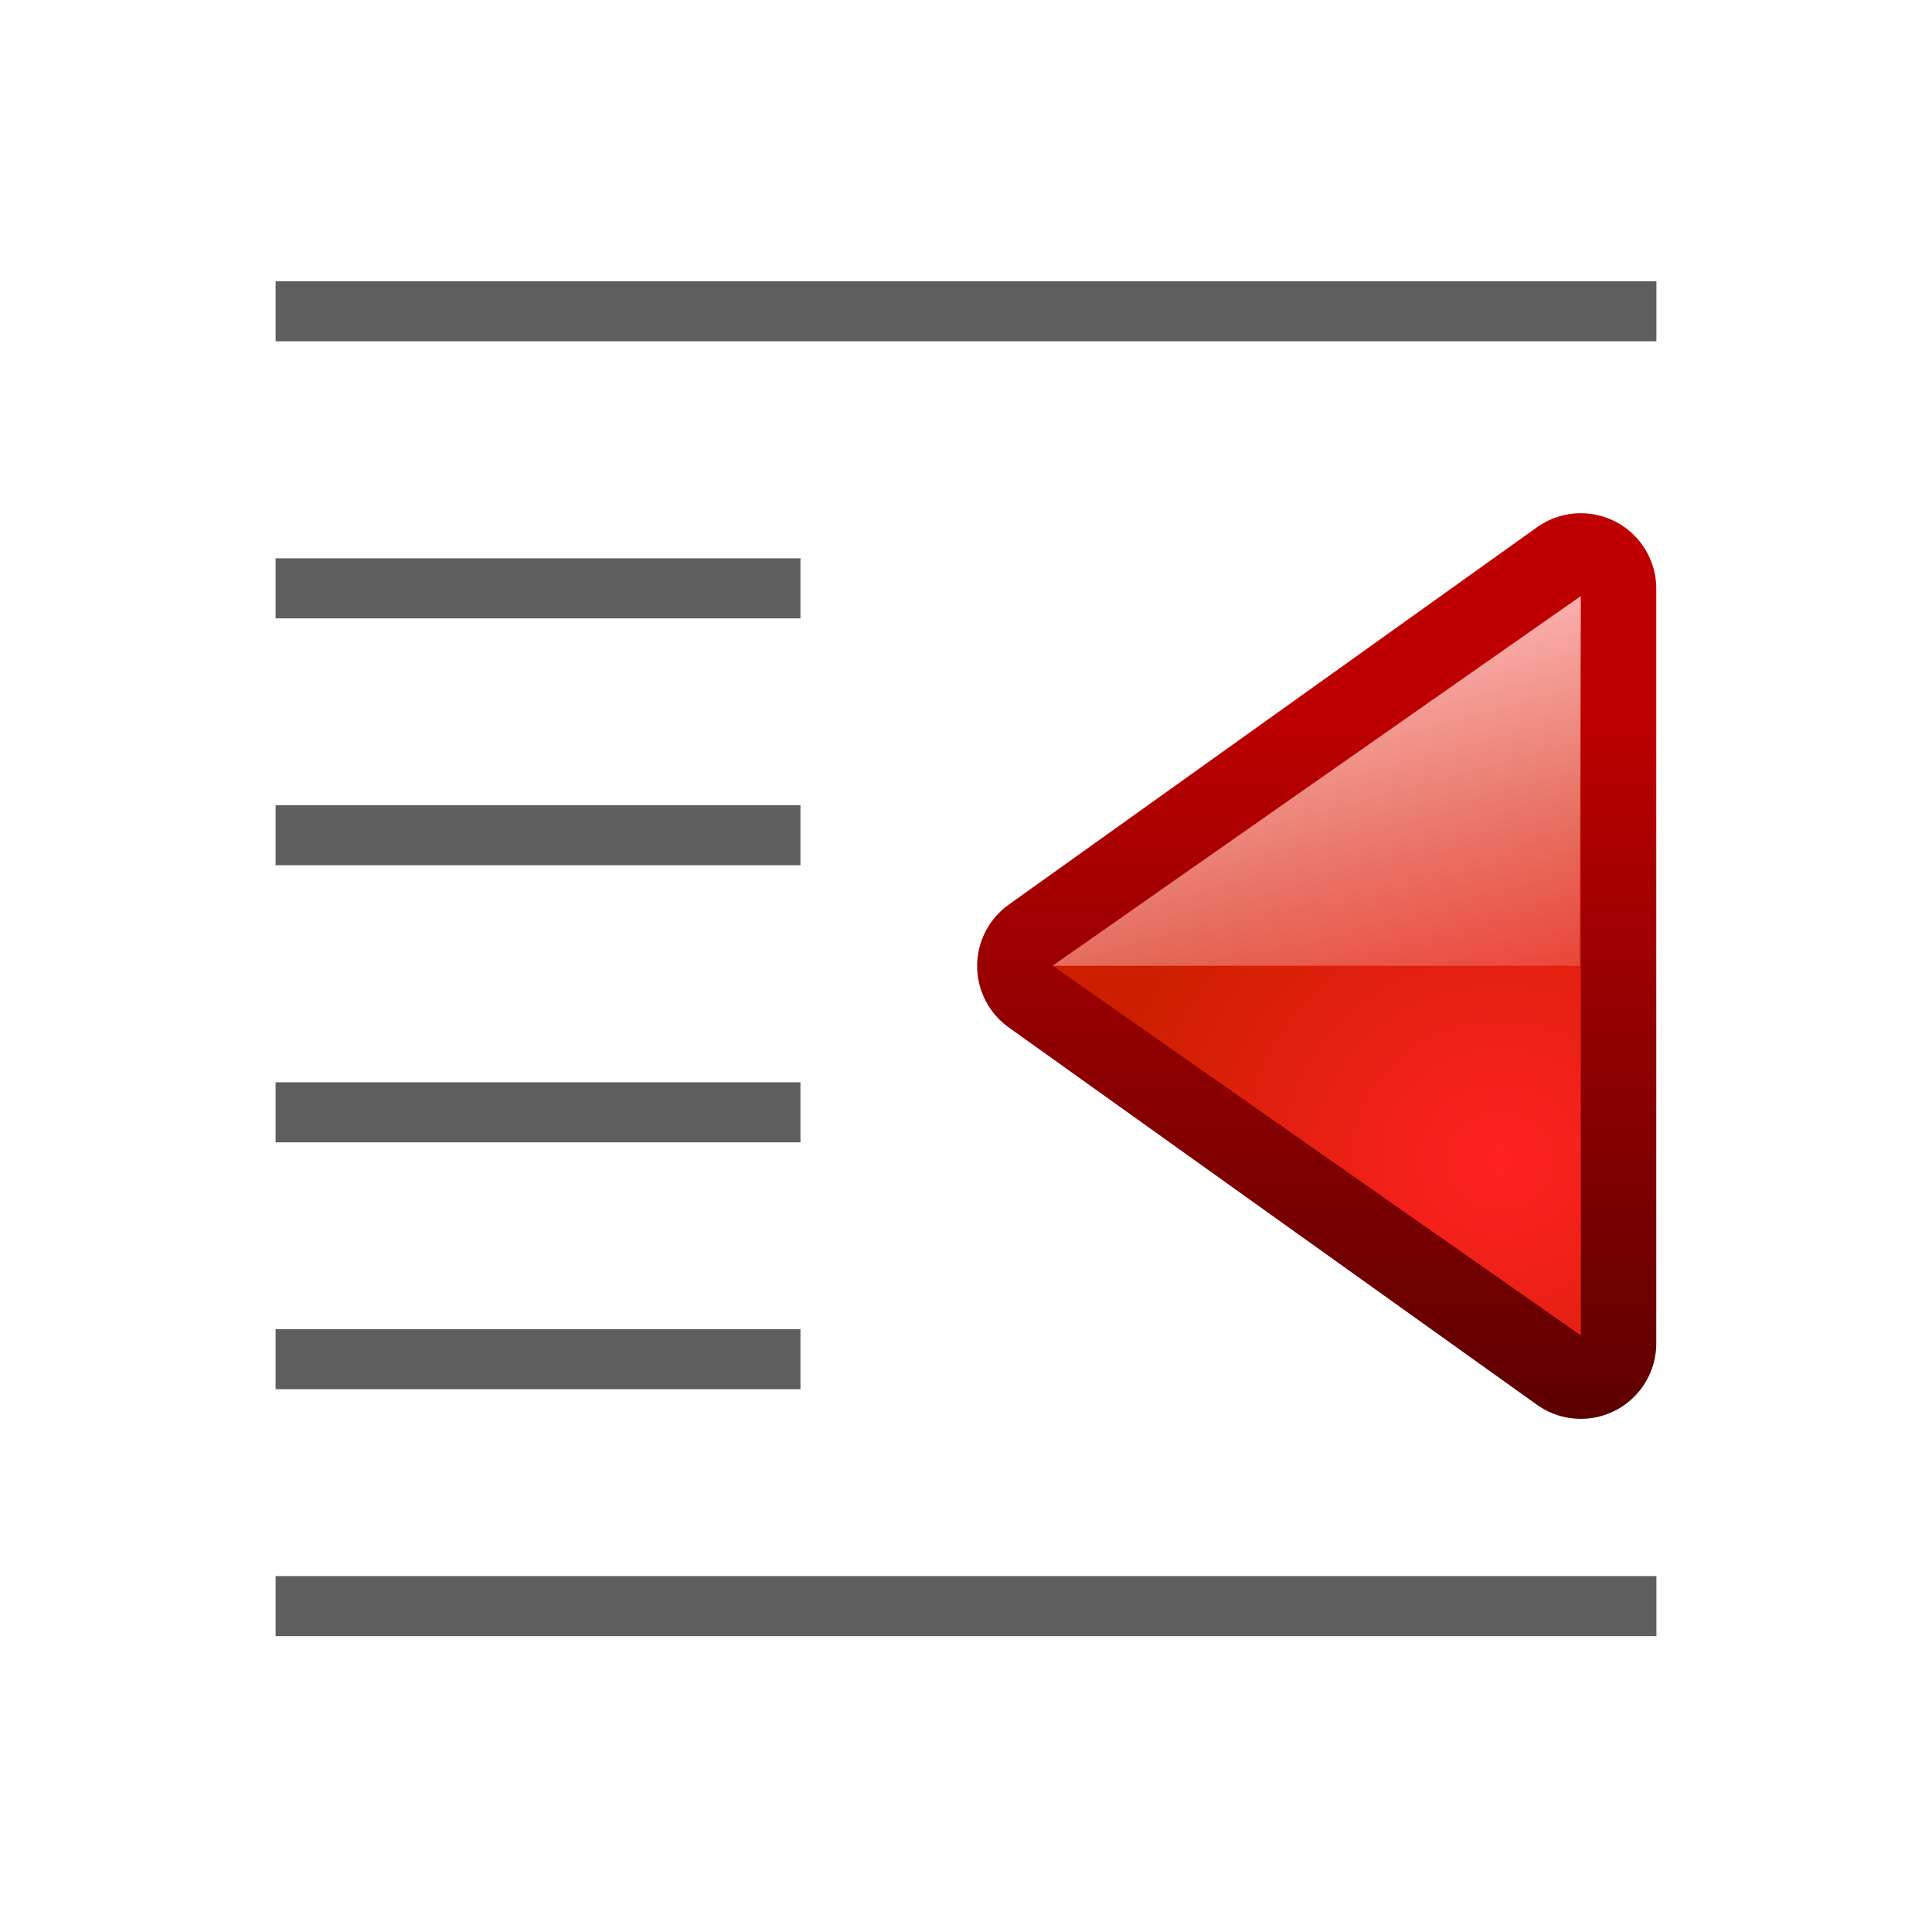
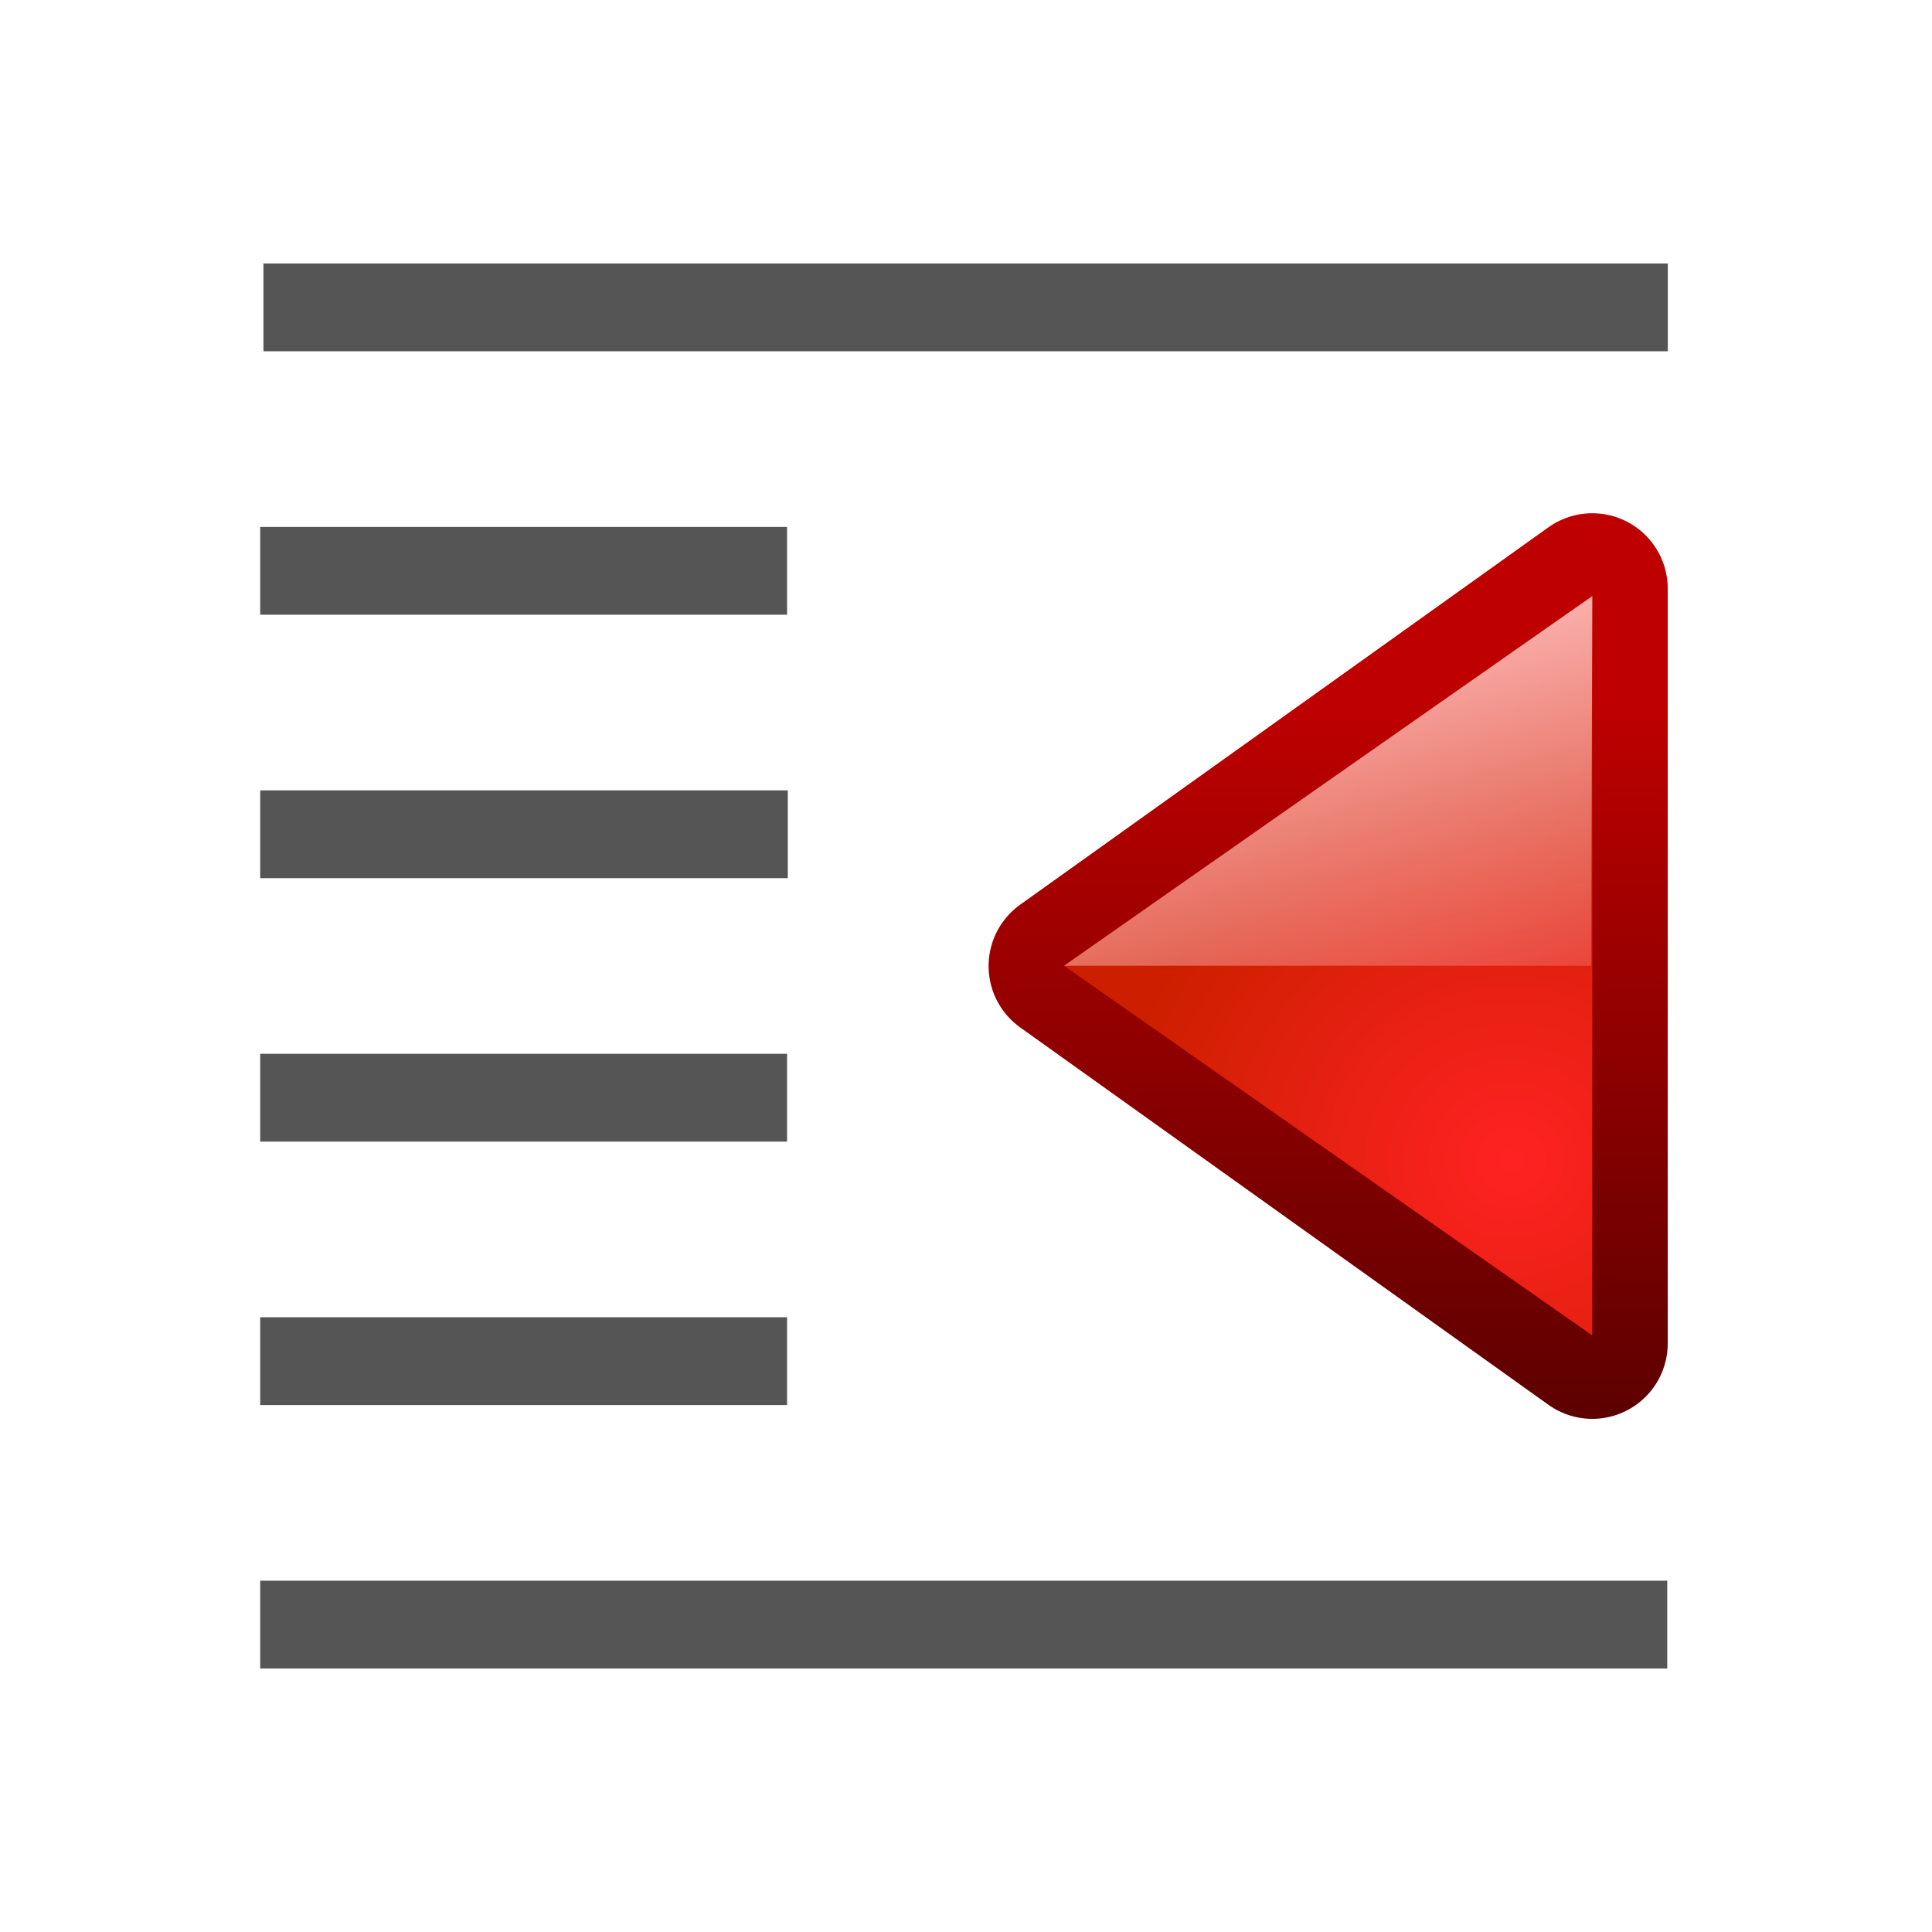
<svg xmlns="http://www.w3.org/2000/svg" xmlns:xlink="http://www.w3.org/1999/xlink" width="128" height="128" viewBox="0 0 33.867 33.867" version="1.1" id="svg2368">
  <defs id="defs2362">
    <linearGradient id="linearGradient4118">
      <stop id="stop4120" offset="0" style="stop-color:#e0f4b8;stop-opacity:1" />
      <stop id="stop4122" offset="1" style="stop-color:#92c441;stop-opacity:0.215" />
    </linearGradient>
    <linearGradient id="linearGradient4112">
      <stop id="stop4114" offset="0" style="stop-color:#bbf10e;stop-opacity:1" />
      <stop id="stop4116" offset="1" style="stop-color:#5f9207;stop-opacity:1" />
    </linearGradient>
    <linearGradient id="linearGradient4105">
      <stop id="stop4107" offset="0" style="stop-color:#033a13;stop-opacity:1" />
      <stop id="stop4109" offset="1" style="stop-color:#398c37;stop-opacity:1" />
    </linearGradient>
    <linearGradient id="linearGradient3783">
      <stop style="stop-color:#ffbfbf;stop-opacity:1;" offset="0" id="stop3785" />
      <stop style="stop-color:#ffbfbf;stop-opacity:0;" offset="1" id="stop3787" />
    </linearGradient>
    <linearGradient id="linearGradient3763">
      <stop style="stop-color:#ff2222;stop-opacity:1;" offset="0" id="stop3765" />
      <stop style="stop-color:#cd1f00;stop-opacity:1;" offset="1" id="stop3767" />
    </linearGradient>
    <linearGradient id="linearGradient3773">
      <stop style="stop-color:#590000;stop-opacity:1" offset="0" id="stop3775" />
      <stop style="stop-color:#bf0000;stop-opacity:1" offset="1" id="stop3777" />
    </linearGradient>
+     <linearGradient id="linearGradient4372">
+       <stop style="stop-color:#0066ff;stop-opacity:1;" offset="0" id="stop4374" />
+       <stop style="stop-color:#80b3ff;stop-opacity:1" offset="1" id="stop4376" />
+     </linearGradient>
+     <linearGradient xlink:href="#linearGradient4372" id="linearGradient2982" gradientUnits="userSpaceOnUse" gradientTransform="matrix(1.341467,0,0,1.341467,-262.0977,-97.57293)" x1="778" y1="295" x2="778" y2="290" />
+     <linearGradient xlink:href="#linearGradient4372" id="linearGradient2997" gradientUnits="userSpaceOnUse" gradientTransform="matrix(1.364855,0,0,1.364855,-282.3263,-104.0694)" x1="778.882" y1="289.58" x2="778.882" y2="284.532" />
+     <linearGradient xlink:href="#linearGradient3773" id="linearGradient3797" gradientUnits="userSpaceOnUse" gradientTransform="matrix(0.370417,0,0,0.3779754,-62.44178,-65.04406)" x1="418" y1="535" x2="418" y2="528" />
+     <radialGradient xlink:href="#linearGradient3763" id="radialGradient3799" gradientUnits="userSpaceOnUse" gradientTransform="matrix(0.555625,0,0,0.5185833,-140.0439,-139.6366)" cx="419.16" cy="531.811" fx="419.16" fy="531.811" r="2.5" />
    <linearGradient xlink:href="#linearGradient3783" id="linearGradient3801" gradientUnits="userSpaceOnUse" x1="418" y1="529" x2="419.32" y2="533.925" gradientTransform="matrix(0.3704167,0,0,0.3704167,-62.44166,-61.77501)" />
-     <radialGradient xlink:href="#linearGradient3763" id="radialGradient3799" gradientUnits="userSpaceOnUse" gradientTransform="matrix(0.555625,0,0,0.5185833,-140.0439,-139.6366)" cx="419.16" cy="531.811" fx="419.16" fy="531.811" r="2.5" />
-     <linearGradient xlink:href="#linearGradient3773" id="linearGradient3797" gradientUnits="userSpaceOnUse" gradientTransform="matrix(0.370417,0,0,0.3779754,-62.44178,-65.04406)" x1="418" y1="535" x2="418" y2="528" />
  </defs>
  <g id="layer1" transform="translate(0,-263.1333)">
-     <rect style="opacity:1;fill:#404040;fill-opacity:0.839;stroke:none;stroke-width:1.67;stroke-linecap:round;stroke-linejoin:bevel;stroke-miterlimit:4;stroke-dasharray:none;stroke-dashoffset:0;stroke-opacity:1" id="rect2970" width="24.205" height="1.053" x="-29.036" y="268.063" rx="0" ry="0" transform="scale(-1,1)" />
-     <path style="opacity:1;fill:#404040;fill-opacity:0.839;stroke:none;stroke-width:5.331;stroke-linecap:round;stroke-linejoin:bevel;stroke-miterlimit:4;stroke-dasharray:none;stroke-dashoffset:0;stroke-opacity:1" d="M 18.258 36.99 L 18.258 40.969 L 53.033 40.969 L 53.033 36.99 L 18.258 36.99 z " transform="matrix(0.2645833,0,0,0.2645833,0,263.1333)" id="rect3114" />
-     <path style="opacity:1;fill:#404040;fill-opacity:0.839;stroke:none;stroke-width:6.313;stroke-linecap:round;stroke-linejoin:bevel;stroke-miterlimit:4;stroke-dasharray:none;stroke-dashoffset:0;stroke-opacity:1" d="M 18.258 53.348 L 18.258 57.326 L 53.033 57.326 L 53.033 53.348 L 18.258 53.348 z " transform="matrix(0.2645833,0,0,0.2645833,0,263.1333)" id="rect3124" />
-     <path style="opacity:1;fill:#404040;fill-opacity:0.839;stroke:none;stroke-width:5.331;stroke-linecap:round;stroke-linejoin:bevel;stroke-miterlimit:4;stroke-dasharray:none;stroke-dashoffset:0;stroke-opacity:1" d="M 18.258 71.705 L 18.258 75.684 L 53.033 75.684 L 53.033 71.705 L 18.258 71.705 z " transform="matrix(0.2645833,0,0,0.2645833,0,263.1333)" id="rect3126" />
-     <path style="opacity:1;fill:#404040;fill-opacity:0.839;stroke:none;stroke-width:5.651;stroke-linecap:round;stroke-linejoin:bevel;stroke-miterlimit:4;stroke-dasharray:none;stroke-dashoffset:0;stroke-opacity:1" d="M 18.258 88.062 L 18.258 92.039 L 53.033 92.039 L 53.033 88.062 L 18.258 88.062 z " transform="matrix(0.2645833,0,0,0.2645833,0,263.1333)" id="rect3128" />
-     <rect transform="scale(-1,1)" ry="0" rx="0" y="290.761" x="-29.036" height="1.053" width="24.205" id="rect3130" style="opacity:1;fill:#404040;fill-opacity:0.839;stroke:none;stroke-width:1.67;stroke-linecap:round;stroke-linejoin:bevel;stroke-miterlimit:4;stroke-dasharray:none;stroke-dashoffset:0;stroke-opacity:1" />
-     <g id="g5049" transform="matrix(5,0,0,5,-437.9538,-397.2927)">
+     <rect y="272.37" x="4.561" height="1.539" width="9.236" id="rect4552" style="opacity:1;fill:#555555;fill-opacity:1;stroke:none;stroke-width:0.242;stroke-linecap:round;stroke-linejoin:bevel;stroke-miterlimit:4;stroke-dasharray:none;stroke-dashoffset:0;stroke-opacity:1" />
+     <rect style="opacity:1;fill:#555555;fill-opacity:1;stroke:none;stroke-width:0.242;stroke-linecap:round;stroke-linejoin:bevel;stroke-miterlimit:4;stroke-dasharray:none;stroke-dashoffset:0;stroke-opacity:1" id="rect4554" width="9.249" height="1.539" x="4.561" y="276.988" />
+     <rect y="281.606" x="4.561" height="1.539" width="9.236" id="rect4561" style="opacity:1;fill:#555555;fill-opacity:1;stroke:none;stroke-width:0.242;stroke-linecap:round;stroke-linejoin:bevel;stroke-miterlimit:4;stroke-dasharray:none;stroke-dashoffset:0;stroke-opacity:1" />
+     <rect style="opacity:1;fill:#555555;fill-opacity:1;stroke:none;stroke-width:0.242;stroke-linecap:round;stroke-linejoin:bevel;stroke-miterlimit:4;stroke-dasharray:none;stroke-dashoffset:0;stroke-opacity:1" id="rect4563" width="9.236" height="1.539" x="4.561" y="286.224" />
+     <g id="g23697">
+       <rect y="267.752" x="4.618" height="1.539" width="24.618" id="rect901" style="opacity:1;fill:#555555;fill-opacity:1;stroke:none;stroke-width:0.395;stroke-linecap:round;stroke-linejoin:bevel;stroke-miterlimit:4;stroke-dasharray:none;stroke-dashoffset:0;stroke-opacity:1" />
+       <rect style="opacity:1;fill:#555555;fill-opacity:1;stroke:none;stroke-width:0.396;stroke-linecap:round;stroke-linejoin:bevel;stroke-miterlimit:4;stroke-dasharray:none;stroke-dashoffset:0;stroke-opacity:1" id="rect4565" width="24.665" height="1.539" x="4.561" y="290.842" />
+     </g>
+     <g id="g5049" transform="matrix(5,0,0,5,-437.753,-397.2924)">
      <path style="display:inline;fill:none;fill-opacity:1;fill-rule:evenodd;stroke:url(#linearGradient3797);stroke-width:0.529;stroke-linecap:butt;stroke-linejoin:round;stroke-miterlimit:4;stroke-dasharray:none;stroke-opacity:1" d="m 93.133,134.149 -1.852,1.323 1.852,1.323 z" id="path3986" />
      <path id="path3988" d="m 93.133,134.175 -1.852,1.296 1.852,1.296 z" style="display:inline;fill:url(#radialGradient3799);fill-opacity:1;fill-rule:evenodd;stroke:none;stroke-width:0.265px;stroke-linecap:butt;stroke-linejoin:miter;stroke-opacity:1" />
      <path style="display:inline;fill:url(#linearGradient3801);fill-opacity:1;fill-rule:evenodd;stroke:none;stroke-width:0.265px;stroke-linecap:butt;stroke-linejoin:miter;stroke-opacity:1" d="m 93.133,134.175 -1.852,1.296 h 1.848 z" id="path3990" />
    </g>
  </g>
</svg>
